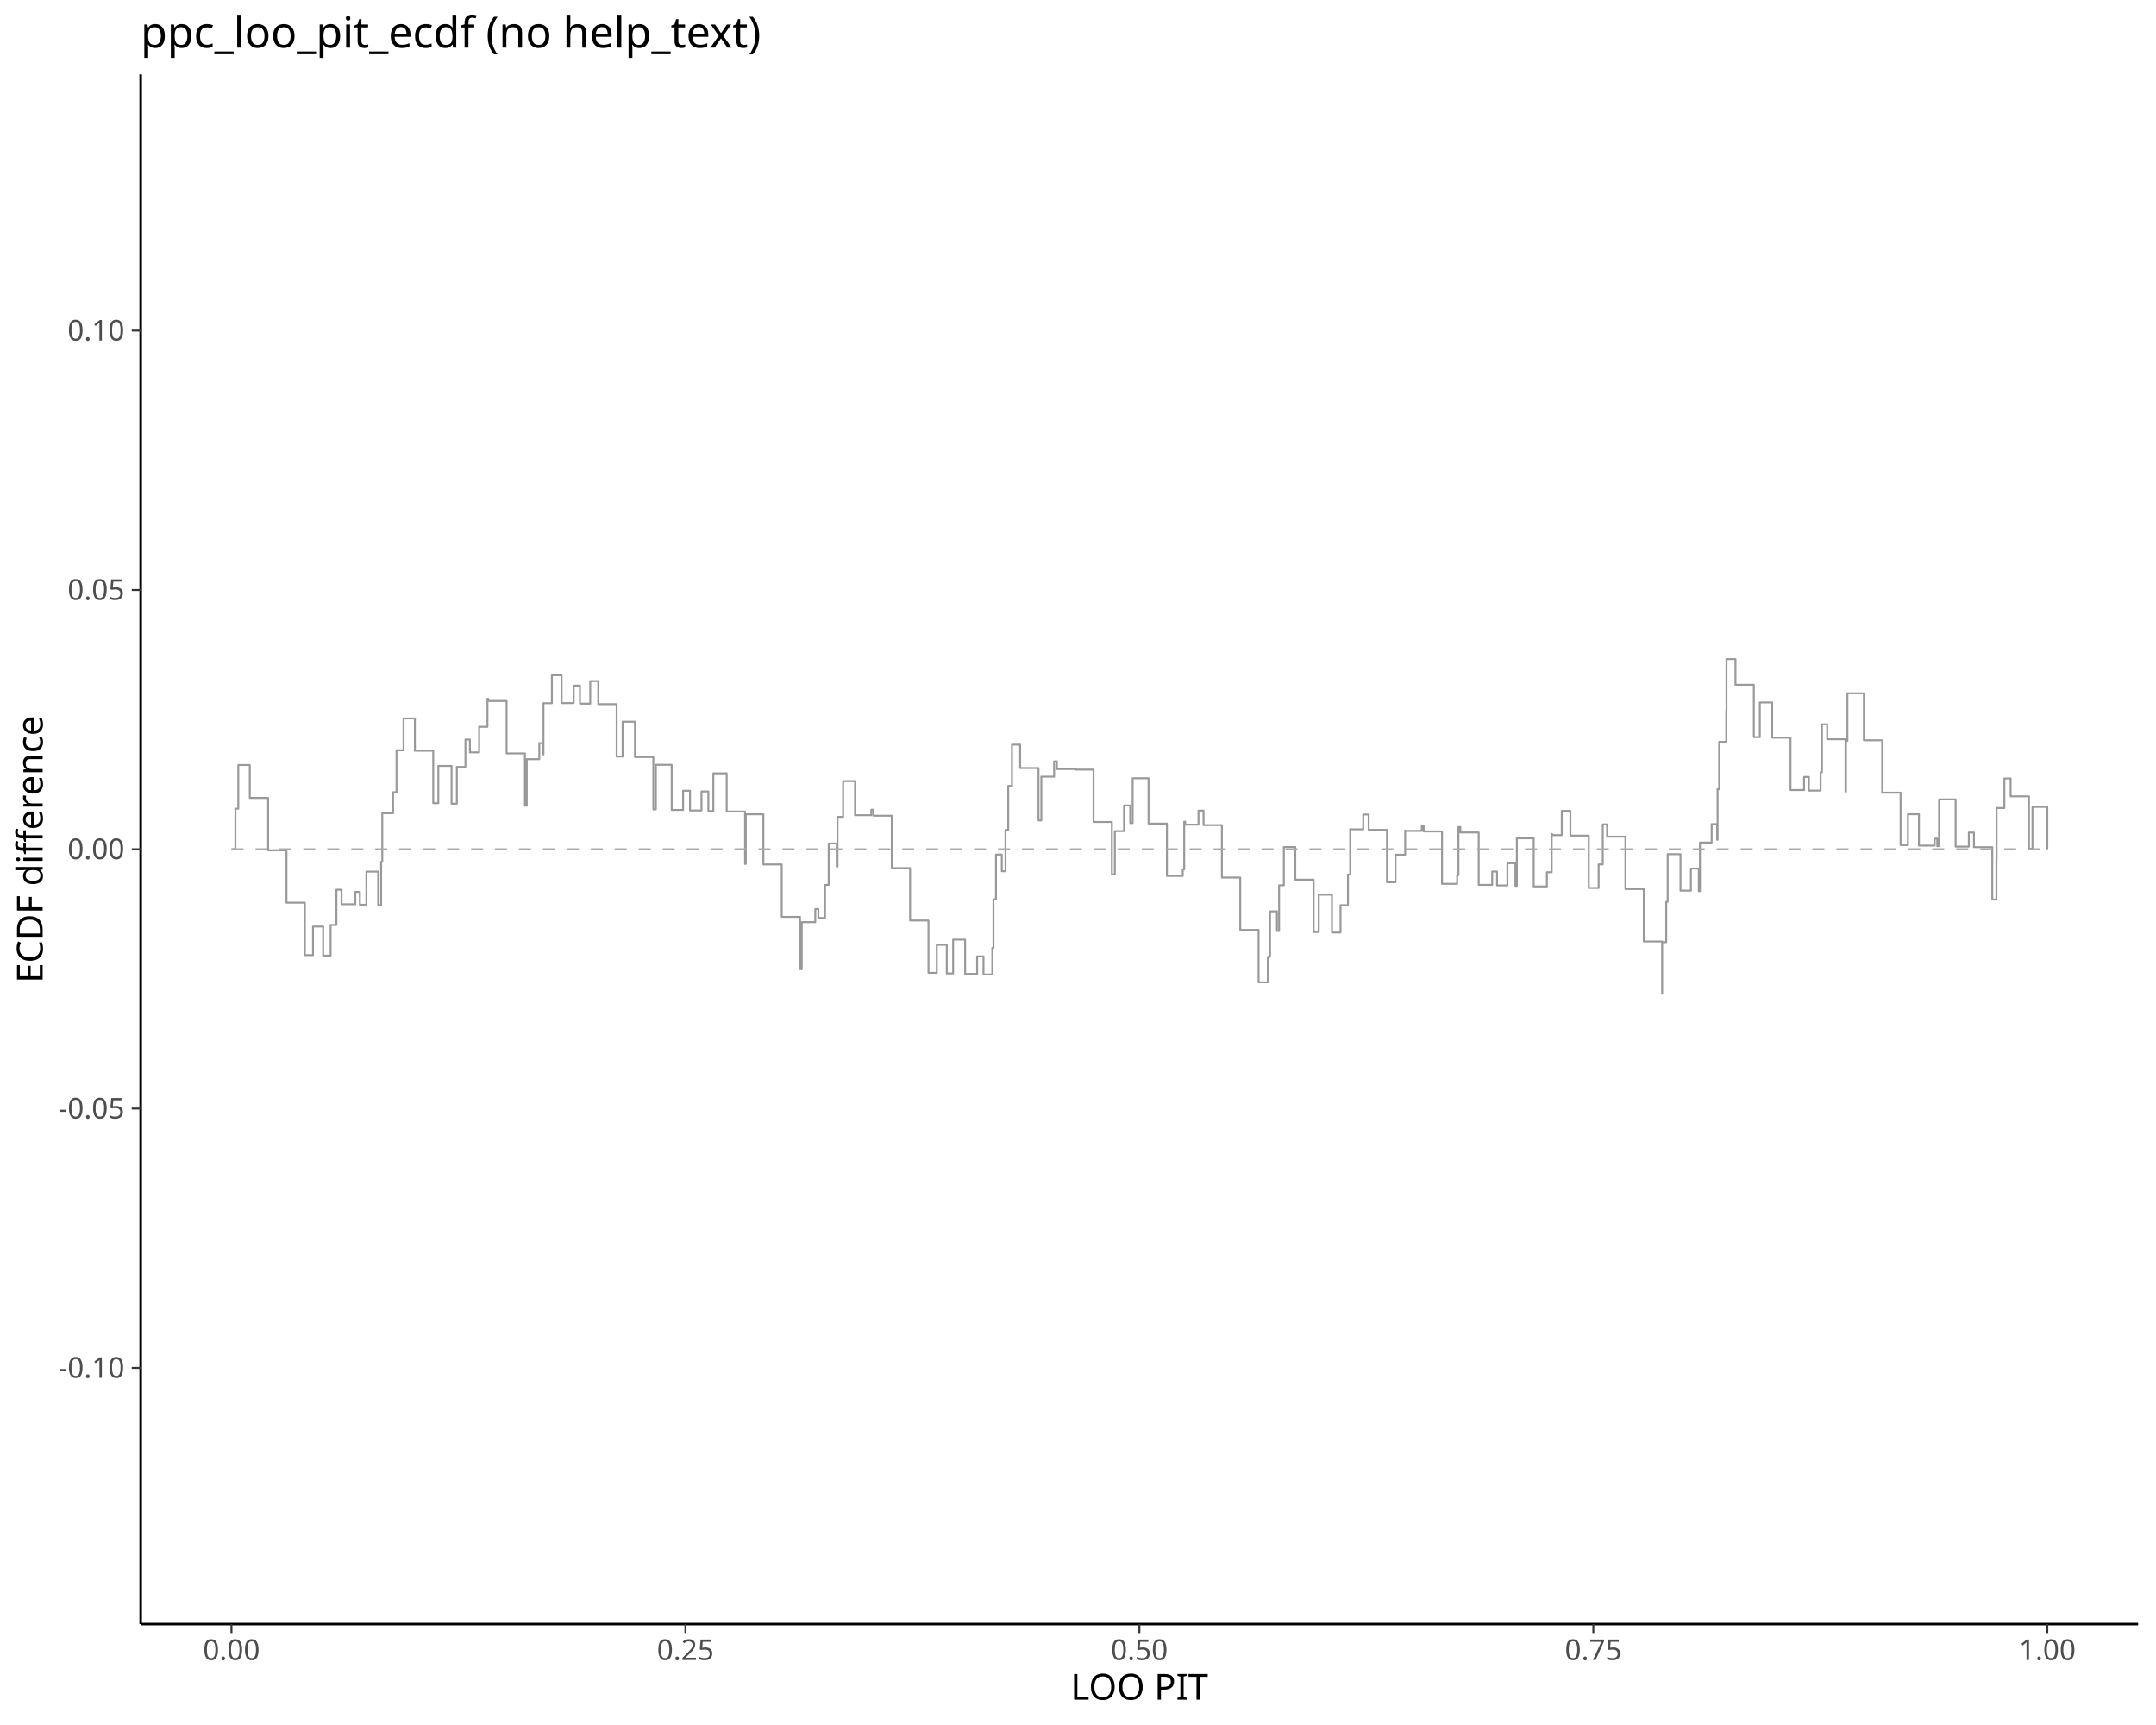
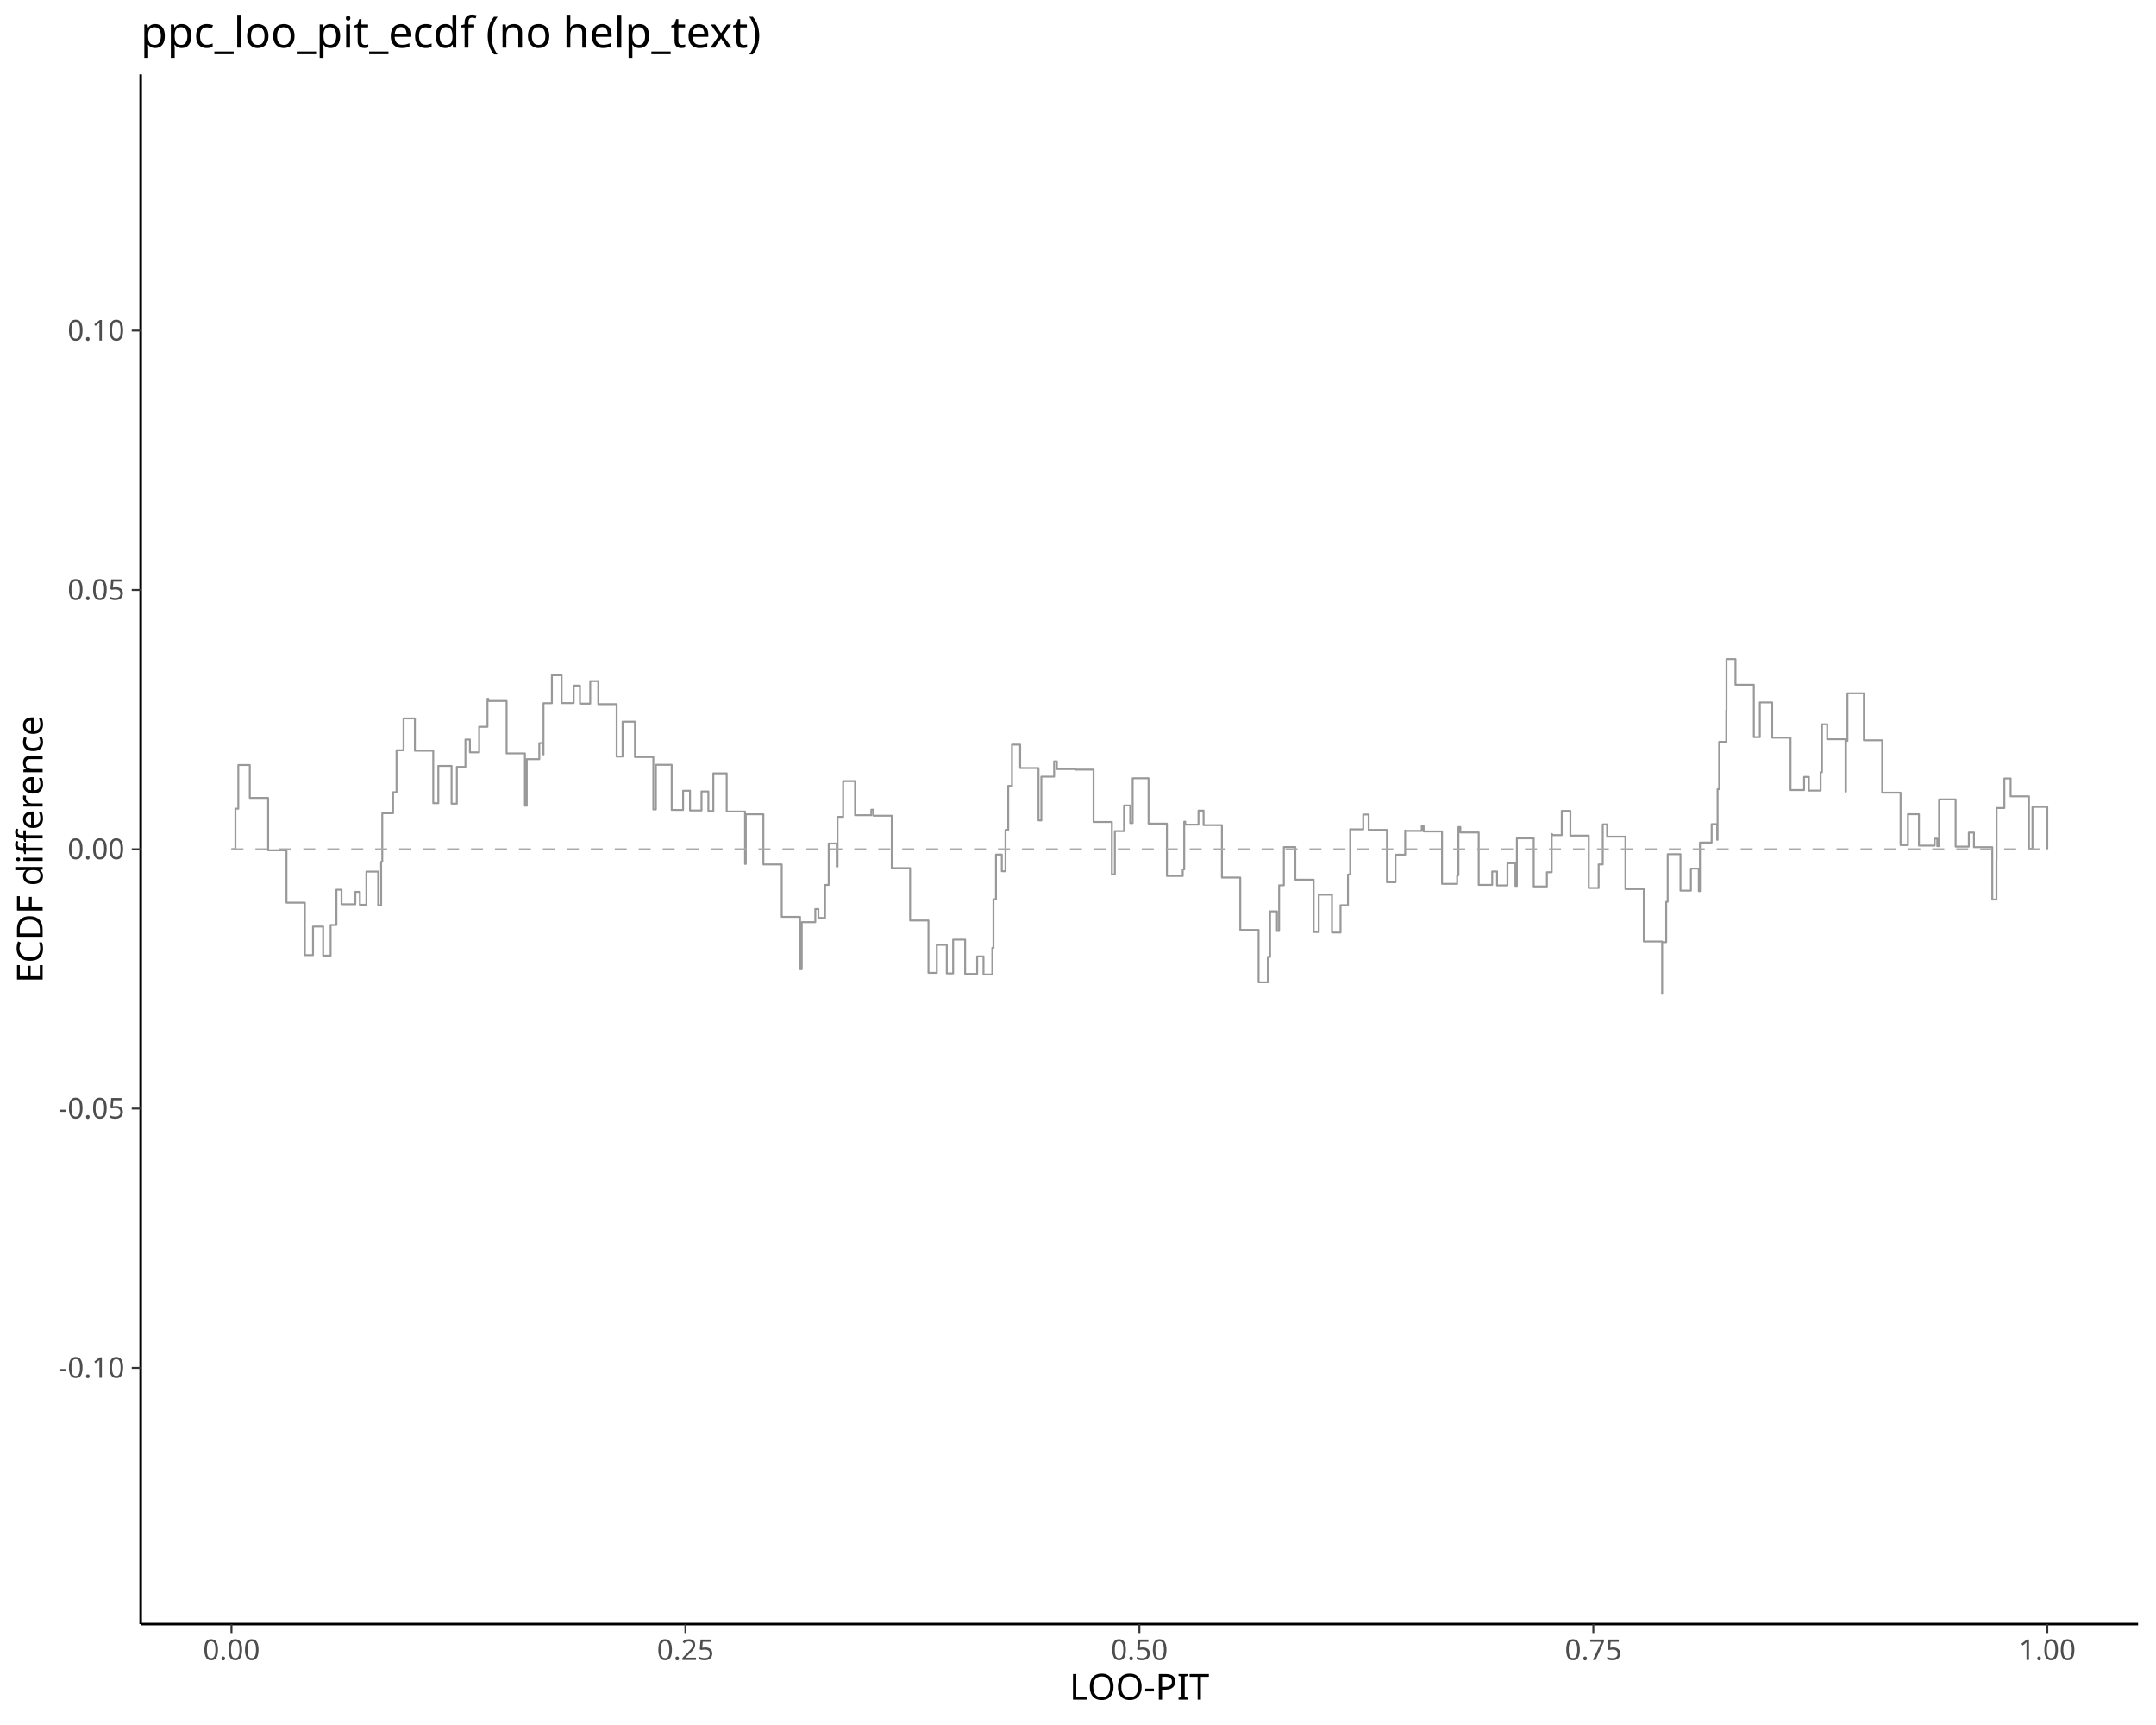
<svg xmlns="http://www.w3.org/2000/svg" class="svglite" data-engine-version="2.0" width="720.00pt" height="576.00pt" viewBox="0 0 720.00 576.00">
  <defs>
    <style type="text/css">
    .svglite line, .svglite polyline, .svglite polygon, .svglite path, .svglite rect, .svglite circle {
      fill: none;
      stroke: #000000;
      stroke-linecap: round;
      stroke-linejoin: round;
      stroke-miterlimit: 10.00;
    }
  </style>
  </defs>
  <rect width="100%" height="100%" style="stroke: none; fill: #FFFFFF;" />
  <defs>
    <clipPath id="cpMC4wMHw3MjAuMDB8MC4wMHw1NzYuMDA=">
      <rect x="0.00" y="0.00" width="720.00" height="576.00" />
    </clipPath>
  </defs>
  <g clip-path="url(#cpMC4wMHw3MjAuMDB8MC4wMHw1NzYuMDA=)">
</g>
  <defs>
    <clipPath id="cpNDYuOTh8NzE0LjAyfDI0Ljg1fDU0Mi4zMA==">
      <rect x="46.98" y="24.85" width="667.04" height="517.45" />
    </clipPath>
  </defs>
  <g clip-path="url(#cpNDYuOTh8NzE0LjAyfDI0Ljg1fDU0Mi4zMA==)">
    <polyline points="77.30,283.58 78.62,283.58 78.62,270.04 79.58,270.04 79.58,255.45 83.42,255.45 83.42,266.44 89.55,266.44 89.55,283.93 95.67,283.93 95.67,301.42 101.80,301.42 101.80,318.92 104.53,318.92 104.53,309.40 107.92,309.40 107.92,319.09 110.41,319.09 110.41,308.87 112.35,308.87 112.35,297.09 114.05,297.09 114.05,301.95 118.66,301.95 118.66,297.81 120.18,297.81 120.18,302.12 122.36,302.12 122.36,291.04 126.30,291.04 126.30,302.30 127.28,302.30 127.28,287.77 127.66,287.77 127.66,271.55 131.27,271.55 131.27,264.53 132.42,264.53 132.42,250.50 132.43,250.50 132.43,250.52 134.77,250.52 134.77,239.90 138.55,239.90 138.55,250.69 144.68,250.69 144.68,268.19 146.38,268.19 146.38,255.75 150.80,255.75 150.80,268.36 152.57,268.36 152.57,256.09 155.43,256.09 155.43,246.94 156.93,246.94 156.93,251.22 160.01,251.22 160.01,242.69 162.79,242.69 162.79,233.32 163.05,233.32 163.05,234.07 169.18,234.07 169.18,251.57 175.30,251.57 175.30,269.06 175.92,269.06 175.92,253.50 180.10,253.50 180.10,248.13 181.43,248.13 181.43,251.92 181.50,251.92 181.50,234.80 184.30,234.80 184.30,225.48 187.55,225.48 187.55,234.77 191.58,234.77 191.58,228.94 193.68,228.94 193.68,234.95 197.11,234.95 197.11,227.43 199.80,227.43 199.80,235.12 205.93,235.12 205.93,252.62 207.92,252.62 207.92,240.98 212.05,240.98 212.05,252.79 218.18,252.79 218.18,270.28 219.03,270.28 219.03,255.38 224.31,255.38 224.31,270.46 228.12,270.46 228.12,264.04 230.43,264.04 230.43,270.63 234.27,270.63 234.27,264.28 236.56,264.28 236.56,270.81 238.22,270.81 238.22,258.23 242.68,258.23 242.68,270.98 248.81,270.98 248.81,288.48 249.07,288.48 249.07,271.90 254.93,271.90 254.93,288.65 261.06,288.65 261.06,306.15 267.18,306.15 267.18,323.64 267.75,323.64 267.75,307.93 272.27,307.93 272.27,303.54 273.31,303.54 273.31,306.50 275.52,306.50 275.52,295.49 276.74,295.49 276.74,281.66 279.43,281.66 279.43,289.35 279.69,289.35 279.69,272.76 281.57,272.76 281.57,260.83 285.56,260.83 285.56,272.21 290.98,272.21 290.98,270.37 291.68,270.37 291.68,272.38 297.81,272.38 297.81,289.88 303.93,289.88 303.93,307.37 310.06,307.37 310.06,324.86 312.84,324.86 312.84,315.50 316.18,315.50 316.18,325.04 318.30,325.04 318.30,313.76 322.31,313.76 322.31,325.21 326.32,325.21 326.32,319.34 328.44,319.34 328.44,325.39 331.39,325.39 331.39,316.50 331.77,316.50 331.77,300.29 332.61,300.29 332.61,285.35 334.56,285.35 334.56,290.93 335.79,290.93 335.79,277.11 336.70,277.11 336.70,262.41 337.95,262.41 337.95,248.65 340.69,248.65 340.69,256.46 346.81,256.46 346.81,273.96 347.76,273.96 347.76,259.34 352.03,259.34 352.03,254.23 352.94,254.23 352.94,256.81 358.94,256.81 358.94,256.65 359.06,256.65 359.06,256.99 365.19,256.99 365.19,274.48 371.31,274.48 371.31,291.98 372.31,291.98 372.31,277.52 375.38,277.52 375.38,268.96 377.44,268.96 377.44,274.83 378.26,274.83 378.26,259.87 383.56,259.87 383.56,275.01 389.69,275.01 389.69,292.50 394.98,292.50 394.98,290.30 395.47,290.30 395.47,274.36 395.81,274.36 395.81,275.36 400.24,275.36 400.24,270.68 401.94,270.68 401.94,275.53 408.06,275.53 408.06,293.03 414.19,293.03 414.19,310.52 420.31,310.52 420.31,328.01 423.40,328.01 423.40,319.52 424.14,319.52 424.14,304.31 426.44,304.31 426.44,310.87 427.16,310.87 427.16,295.61 428.75,295.61 428.75,282.84 432.57,282.84 432.57,293.73 438.69,293.73 438.69,311.22 440.39,311.22 440.39,298.75 444.82,298.75 444.82,311.39 447.68,311.39 447.68,302.25 450.16,302.25 450.16,292.01 450.91,292.01 450.91,276.86 450.94,276.86 450.94,276.93 455.27,276.93 455.27,271.98 457.07,271.98 457.07,277.11 463.19,277.11 463.19,294.60 466.03,294.60 466.03,285.40 469.27,285.40 469.27,277.32 469.32,277.32 469.32,277.46 474.80,277.46 474.80,275.79 475.44,275.79 475.44,277.63 481.57,277.63 481.57,295.13 486.63,295.13 486.63,292.26 487.05,292.26 487.05,276.15 487.69,276.15 487.69,277.98 493.82,277.98 493.82,295.48 498.32,295.48 498.32,291.00 499.94,291.00 499.94,295.65 503.41,295.65 503.41,288.24 506.07,288.24 506.07,295.83 506.56,295.83 506.56,279.92 512.19,279.92 512.19,296.00 516.59,296.00 516.59,291.25 518.19,291.25 518.19,278.49 518.32,278.49 518.32,278.86 521.55,278.86 521.55,270.77 524.44,270.77 524.44,279.03 530.57,279.03 530.57,296.52 533.87,296.52 533.87,288.64 535.25,288.64 535.25,275.27 536.70,275.27 536.70,279.38 542.82,279.38 542.82,296.87 548.95,296.87 548.95,314.37 555.07,314.37 555.07,331.86 555.09,331.86 555.09,314.60 556.44,314.60 556.44,301.13 556.93,301.13 556.93,285.22 561.20,285.22 561.20,297.40 564.68,297.40 564.68,290.04 567.32,290.04 567.32,297.57 567.70,297.57 567.70,281.34 571.61,281.34 571.61,275.19 573.45,275.19 573.45,280.43 573.59,280.43 573.59,263.52 574.12,263.52 574.12,247.71 576.50,247.71 576.50,237.20 576.57,237.20 576.57,220.08 579.57,220.08 579.57,228.65 585.70,228.65 585.70,246.14 587.70,246.14 587.70,234.55 591.82,234.55 591.82,246.32 597.95,246.32 597.95,263.81 602.48,263.81 602.48,259.43 604.07,259.43 604.07,263.99 607.99,263.99 607.99,257.86 608.45,257.86 608.45,241.85 610.20,241.85 610.20,246.84 616.32,246.84 616.32,264.34 616.46,264.34 616.46,247.39 616.95,247.39 616.95,231.50 622.45,231.50 622.45,247.19 628.57,247.19 628.57,264.69 634.70,264.69 634.70,282.18 637.16,282.18 637.16,271.88 640.83,271.88 640.83,282.36 646.08,282.36 646.08,280.04 646.95,280.04 646.95,282.53 647.56,282.53 647.56,266.94 653.08,266.94 653.08,282.70 657.49,282.70 657.49,278.00 659.20,278.00 659.20,282.88 665.33,282.88 665.33,300.37 666.72,300.37 666.72,287.03 666.76,287.03 666.76,269.82 669.36,269.82 669.36,259.94 671.45,259.94 671.45,265.91 677.58,265.91 677.58,283.40 678.75,283.40 678.75,269.44 683.70,269.44 683.70,283.58 " style="stroke-width: 0.64; stroke: #999999; stroke-linecap: butt;" />
    <line x1="77.30" y1="283.58" x2="683.70" y2="283.58" style="stroke-width: 0.64; stroke: #A9A9A9; stroke-dasharray: 4.00,4.00; stroke-linecap: butt;" />
  </g>
  <g clip-path="url(#cpMC4wMHw3MjAuMDB8MC4wMHw1NzYuMDA=)">
    <polyline points="46.98,542.30 46.98,24.85 " style="stroke-width: 0.85; stroke-linecap: butt;" />
    <text x="41.60" y="460.07" text-anchor="end" style="font-size: 9.60px; fill: #4D4D4D; font-family: sans;" textLength="21.88px" lengthAdjust="spacingAndGlyphs">-0.10</text>
    <text x="41.60" y="373.48" text-anchor="end" style="font-size: 9.60px; fill: #4D4D4D; font-family: sans;" textLength="21.88px" lengthAdjust="spacingAndGlyphs">-0.05</text>
    <text x="41.60" y="286.88" text-anchor="end" style="font-size: 9.60px; fill: #4D4D4D; font-family: sans;" textLength="18.69px" lengthAdjust="spacingAndGlyphs">0.00</text>
    <text x="41.60" y="200.29" text-anchor="end" style="font-size: 9.60px; fill: #4D4D4D; font-family: sans;" textLength="18.69px" lengthAdjust="spacingAndGlyphs">0.05</text>
    <text x="41.60" y="113.70" text-anchor="end" style="font-size: 9.60px; fill: #4D4D4D; font-family: sans;" textLength="18.69px" lengthAdjust="spacingAndGlyphs">0.10</text>
    <polyline points="43.99,456.77 46.98,456.77 " style="stroke-width: 0.64; stroke: #333333; stroke-linecap: butt;" />
    <polyline points="43.99,370.17 46.98,370.17 " style="stroke-width: 0.64; stroke: #333333; stroke-linecap: butt;" />
    <polyline points="43.99,283.58 46.98,283.58 " style="stroke-width: 0.64; stroke: #333333; stroke-linecap: butt;" />
    <polyline points="43.99,196.99 46.98,196.99 " style="stroke-width: 0.64; stroke: #333333; stroke-linecap: butt;" />
    <polyline points="43.99,110.39 46.98,110.39 " style="stroke-width: 0.64; stroke: #333333; stroke-linecap: butt;" />
    <polyline points="46.98,542.30 714.02,542.30 " style="stroke-width: 0.85; stroke-linecap: butt;" />
    <polyline points="77.30,545.29 77.30,542.30 " style="stroke-width: 0.64; stroke: #333333; stroke-linecap: butt;" />
    <polyline points="228.90,545.29 228.90,542.30 " style="stroke-width: 0.64; stroke: #333333; stroke-linecap: butt;" />
    <polyline points="380.50,545.29 380.50,542.30 " style="stroke-width: 0.64; stroke: #333333; stroke-linecap: butt;" />
    <polyline points="532.10,545.29 532.10,542.30 " style="stroke-width: 0.64; stroke: #333333; stroke-linecap: butt;" />
    <polyline points="683.70,545.29 683.70,542.30 " style="stroke-width: 0.64; stroke: #333333; stroke-linecap: butt;" />
    <text x="77.30" y="554.29" text-anchor="middle" style="font-size: 9.60px; fill: #4D4D4D; font-family: sans;" textLength="18.69px" lengthAdjust="spacingAndGlyphs">0.00</text>
    <text x="228.90" y="554.29" text-anchor="middle" style="font-size: 9.60px; fill: #4D4D4D; font-family: sans;" textLength="18.69px" lengthAdjust="spacingAndGlyphs">0.25</text>
    <text x="380.50" y="554.29" text-anchor="middle" style="font-size: 9.60px; fill: #4D4D4D; font-family: sans;" textLength="18.69px" lengthAdjust="spacingAndGlyphs">0.50</text>
    <text x="532.10" y="554.29" text-anchor="middle" style="font-size: 9.60px; fill: #4D4D4D; font-family: sans;" textLength="18.69px" lengthAdjust="spacingAndGlyphs">0.75</text>
    <text x="683.70" y="554.29" text-anchor="middle" style="font-size: 9.60px; fill: #4D4D4D; font-family: sans;" textLength="18.69px" lengthAdjust="spacingAndGlyphs">1.00</text>
-     <text x="380.50" y="567.53" text-anchor="middle" style="font-size: 12.00px; font-family: sans;" textLength="47.35px" lengthAdjust="spacingAndGlyphs">LOO PIT</text>
+     <text x="380.50" y="567.53" text-anchor="middle" style="font-size: 12.00px; font-family: sans;" textLength="48.02px" lengthAdjust="spacingAndGlyphs">LOO-PIT</text>
    <text transform="translate(14.24,283.58) rotate(-90)" text-anchor="middle" style="font-size: 12.00px; font-family: sans;" textLength="88.71px" lengthAdjust="spacingAndGlyphs">ECDF difference</text>
    <text x="46.98" y="15.89" style="font-size: 14.40px; font-family: sans;" textLength="200.96px" lengthAdjust="spacingAndGlyphs">ppc_loo_pit_ecdf (no help_text)</text>
  </g>
</svg>
